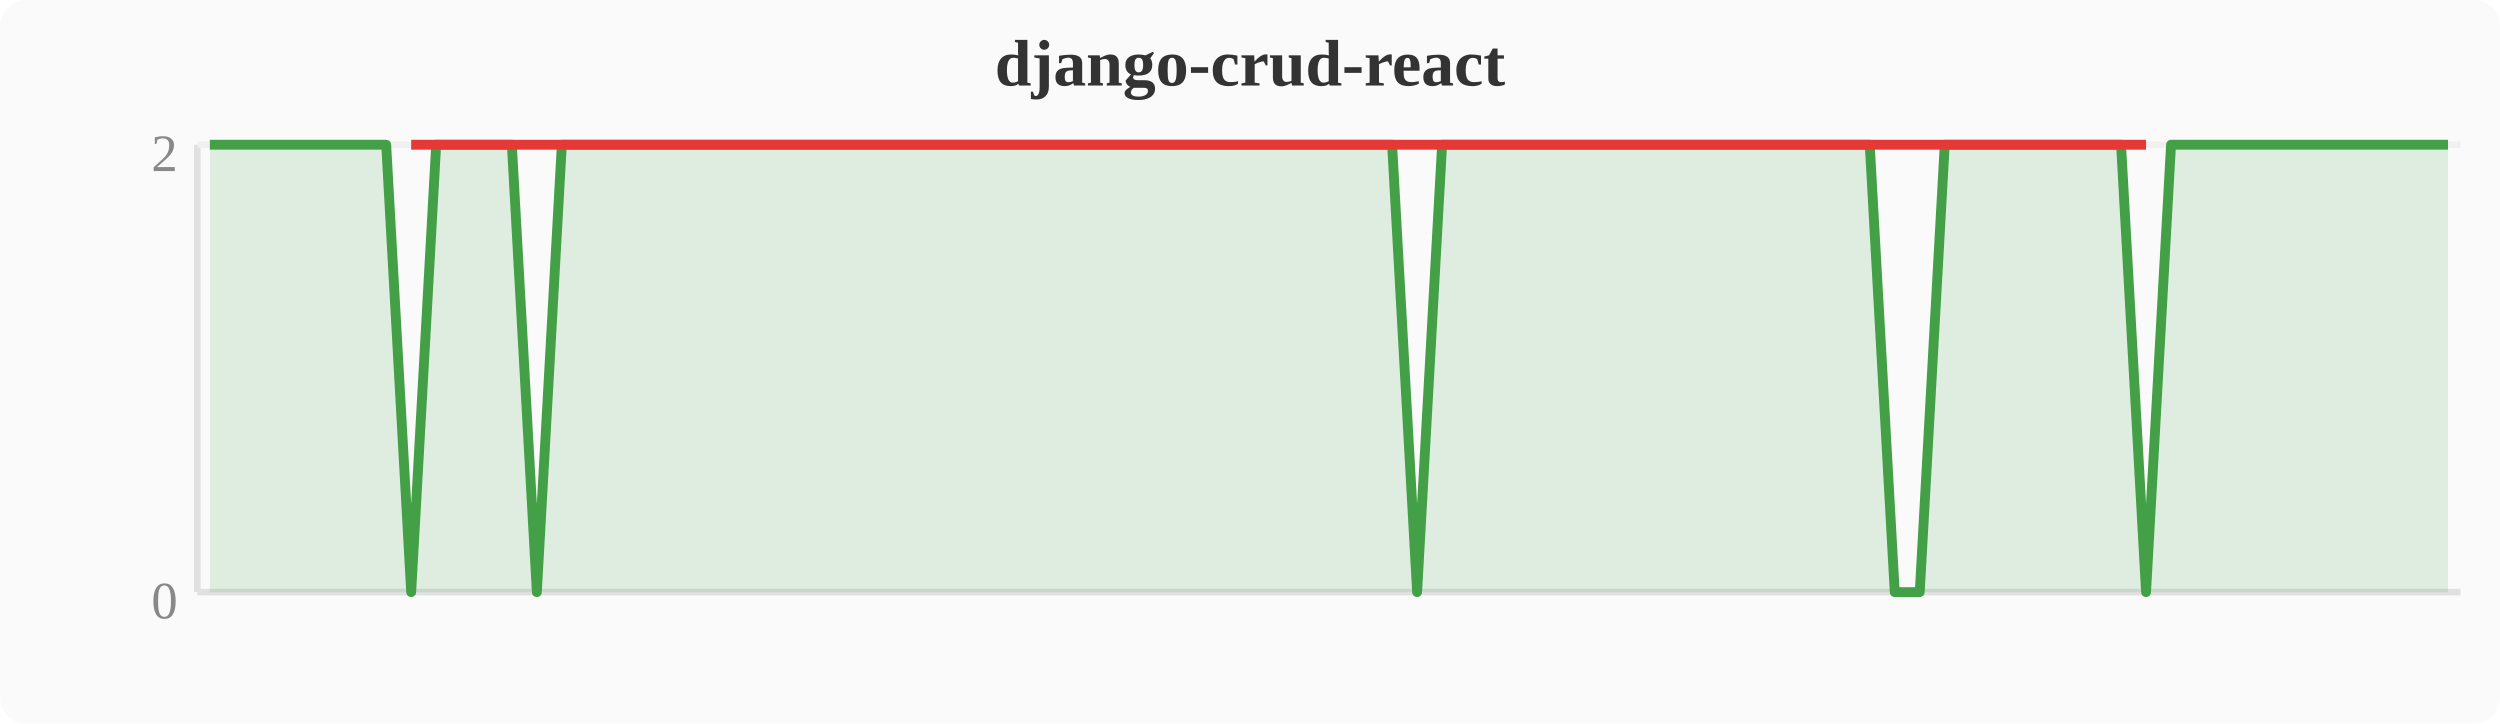
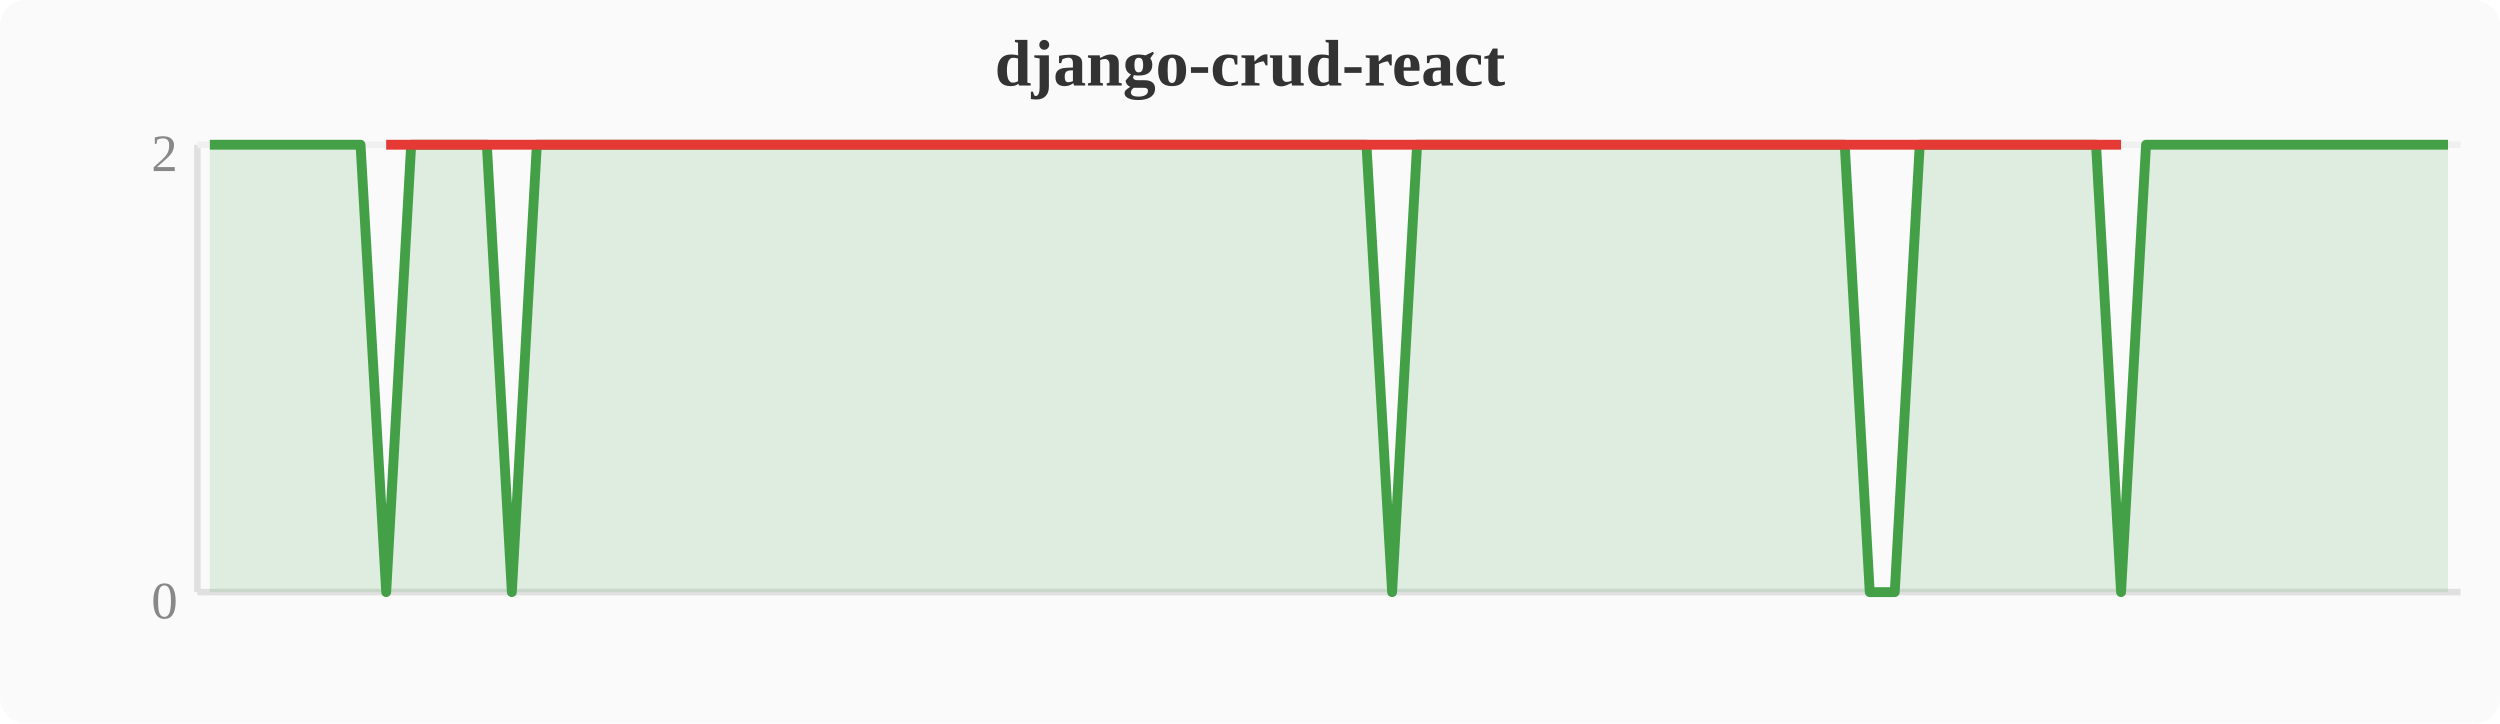
<svg xmlns="http://www.w3.org/2000/svg" width="380" height="110" viewBox="0 0 380 110">
  <rect width="380" height="110" fill="#fafafa" rx="4" />
  <text x="190" y="13" text-anchor="middle" font-size="10" font-weight="bold" fill="#333">django-crud-react</text>
  <line x1="30" y1="22" x2="30" y2="90" stroke="#e0e0e0" stroke-width="1" />
  <line x1="30" y1="90" x2="374" y2="90" stroke="#e0e0e0" stroke-width="1" />
  <line x1="30" y1="22" x2="374" y2="22" stroke="#f0f0f0" stroke-width="1" />
  <text x="27" y="94" text-anchor="end" font-size="8" fill="#888">0</text>
  <text x="27" y="26" text-anchor="end" font-size="8" fill="#888">2</text>
-   <polygon points="31.9,22.0 35.7,22.0 39.6,22.0 43.4,22.0 47.2,22.0 51.0,22.0 54.8,22.0 58.7,22.0 62.5,90.0 66.3,22.0 70.1,22.0 74.0,22.0 77.8,22.0 81.6,90.0 85.4,22.0 89.2,22.0 93.1,22.0 96.9,22.0 100.7,22.0 104.5,22.0 108.4,22.0 112.2,22.0 116.0,22.0 119.8,22.0 123.6,22.0 127.5,22.0 131.3,22.0 135.1,22.0 138.9,22.0 142.8,22.0 146.6,22.0 150.4,22.0 154.2,22.0 158.0,22.0 161.9,22.0 165.7,22.0 169.5,22.0 173.3,22.0 177.2,22.0 181.0,22.0 184.8,22.0 188.6,22.0 192.4,22.0 196.3,22.0 200.1,22.0 203.9,22.0 207.7,22.0 211.6,22.0 215.4,90.0 219.2,22.0 223.0,22.0 226.8,22.0 230.7,22.0 234.5,22.0 238.3,22.0 242.1,22.0 246.0,22.0 249.8,22.0 253.6,22.0 257.4,22.0 261.2,22.0 265.1,22.0 268.9,22.0 272.7,22.0 276.5,22.0 280.4,22.0 284.2,22.0 288.0,90.0 291.8,90.0 295.6,22.0 299.5,22.0 303.3,22.0 307.1,22.0 310.9,22.0 314.8,22.0 318.6,22.0 322.4,22.0 326.2,90.0 330.0,22.0 333.9,22.0 337.7,22.0 341.5,22.0 345.3,22.0 349.2,22.0 353.0,22.0 356.8,22.0 360.6,22.0 364.4,22.0 368.3,22.0 372.1,22.0 372.1,90 31.9,90" fill="#43a047" opacity="0.15" />
-   <polyline points="31.9,22.0 35.7,22.0 39.6,22.0 43.4,22.0 47.2,22.0 51.0,22.0 54.8,22.0 58.7,22.0 62.5,90.0 66.3,22.0 70.1,22.0 74.0,22.0 77.8,22.0 81.6,90.0 85.4,22.0 89.2,22.0 93.1,22.0 96.9,22.0 100.7,22.0 104.5,22.0 108.4,22.0 112.2,22.0 116.0,22.0 119.8,22.0 123.6,22.0 127.5,22.0 131.3,22.0 135.1,22.0 138.9,22.0 142.8,22.0 146.6,22.0 150.4,22.0 154.2,22.0 158.0,22.0 161.9,22.0 165.7,22.0 169.5,22.0 173.3,22.0 177.2,22.0 181.0,22.0 184.8,22.0 188.6,22.0 192.4,22.0 196.3,22.0 200.1,22.0 203.9,22.0 207.7,22.0 211.6,22.0 215.4,90.0 219.2,22.0 223.0,22.0 226.8,22.0 230.7,22.0 234.5,22.0 238.3,22.0 242.1,22.0 246.0,22.0 249.8,22.0 253.6,22.0 257.4,22.0 261.2,22.0 265.1,22.0 268.9,22.0 272.7,22.0 276.5,22.0 280.4,22.0 284.2,22.0 288.0,90.0 291.8,90.0 295.6,22.0 299.5,22.0 303.3,22.0 307.1,22.0 310.9,22.0 314.8,22.0 318.6,22.0 322.4,22.0 326.2,90.0 330.0,22.0 333.9,22.0 337.7,22.0 341.5,22.0 345.3,22.0 349.2,22.0 353.0,22.0 356.8,22.0 360.6,22.0 364.4,22.0 368.3,22.0 372.1,22.0" fill="none" stroke="#43a047" stroke-width="1.5" stroke-linejoin="round" />
-   <polyline points="62.5,22.0 81.6,22.0 215.4,22.0 288.0,22.0 291.8,22.0 326.2,22.0" fill="none" stroke="#e53935" stroke-width="1.5" stroke-linejoin="round" />
+   <polygon points="31.9,22.0 35.7,22.0 39.6,22.0 43.4,22.0 47.2,22.0 51.0,22.0 54.8,22.0 58.7,90.0 62.5,22.0 66.3,22.0 70.1,22.0 74.0,22.0 77.8,90.0 81.6,22.0 85.4,22.0 89.2,22.0 93.1,22.0 96.9,22.0 100.7,22.0 104.5,22.0 108.4,22.0 112.2,22.0 116.0,22.0 119.8,22.0 123.6,22.0 127.5,22.0 131.3,22.0 135.1,22.0 138.9,22.0 142.8,22.0 146.6,22.0 150.4,22.0 154.2,22.0 158.0,22.0 161.9,22.0 165.7,22.0 169.5,22.0 173.3,22.0 177.2,22.0 181.0,22.0 184.8,22.0 188.6,22.0 192.4,22.0 196.3,22.0 200.1,22.0 203.9,22.0 207.7,22.0 211.6,90.0 215.4,22.0 219.2,22.0 223.0,22.0 226.8,22.0 230.7,22.0 234.5,22.0 238.3,22.0 242.1,22.0 246.0,22.0 249.8,22.0 253.6,22.0 257.4,22.0 261.2,22.0 265.1,22.0 268.9,22.0 272.7,22.0 276.5,22.0 280.4,22.0 284.2,90.0 288.0,90.0 291.8,22.0 295.6,22.0 299.5,22.0 303.3,22.0 307.1,22.0 310.9,22.0 314.8,22.0 318.6,22.0 322.4,90.0 326.2,22.0 330.0,22.0 333.9,22.0 337.7,22.0 341.5,22.0 345.3,22.0 349.2,22.0 353.0,22.0 356.8,22.0 360.6,22.0 364.4,22.0 368.3,22.0 372.1,22.0 372.1,90 31.9,90" fill="#43a047" opacity="0.15" />
+   <polyline points="31.9,22.0 35.7,22.0 39.6,22.0 43.4,22.0 47.2,22.0 51.0,22.0 54.8,22.0 58.7,90.0 62.5,22.0 66.3,22.0 70.1,22.0 74.0,22.0 77.8,90.0 81.6,22.0 85.4,22.0 89.2,22.0 93.1,22.0 96.9,22.0 100.7,22.0 104.5,22.0 108.4,22.0 112.2,22.0 116.0,22.0 119.8,22.0 123.6,22.0 127.5,22.0 131.3,22.0 135.1,22.0 138.9,22.0 142.8,22.0 146.6,22.0 150.4,22.0 154.2,22.0 158.0,22.0 161.9,22.0 165.7,22.0 169.5,22.0 173.3,22.0 177.2,22.0 181.0,22.0 184.8,22.0 188.6,22.0 192.4,22.0 196.3,22.0 200.1,22.0 203.9,22.0 207.7,22.0 211.6,90.0 215.4,22.0 219.2,22.0 223.0,22.0 226.8,22.0 230.7,22.0 234.5,22.0 238.3,22.0 242.1,22.0 246.0,22.0 249.8,22.0 253.6,22.0 257.4,22.0 261.2,22.0 265.1,22.0 268.9,22.0 272.7,22.0 276.5,22.0 280.4,22.0 284.2,90.0 288.0,90.0 291.8,22.0 295.6,22.0 299.5,22.0 303.3,22.0 307.1,22.0 310.9,22.0 314.8,22.0 318.6,22.0 322.4,90.0 326.2,22.0 330.0,22.0 333.9,22.0 337.7,22.0 341.5,22.0 345.3,22.0 349.2,22.0 353.0,22.0 356.8,22.0 360.6,22.0 364.4,22.0 368.3,22.0 372.1,22.0" fill="none" stroke="#43a047" stroke-width="1.5" stroke-linejoin="round" />
+   <polyline points="58.7,22.0 77.8,22.0 211.6,22.0 284.2,22.0 288.0,22.0 322.4,22.0" fill="none" stroke="#e53935" stroke-width="1.5" stroke-linejoin="round" />
</svg>
